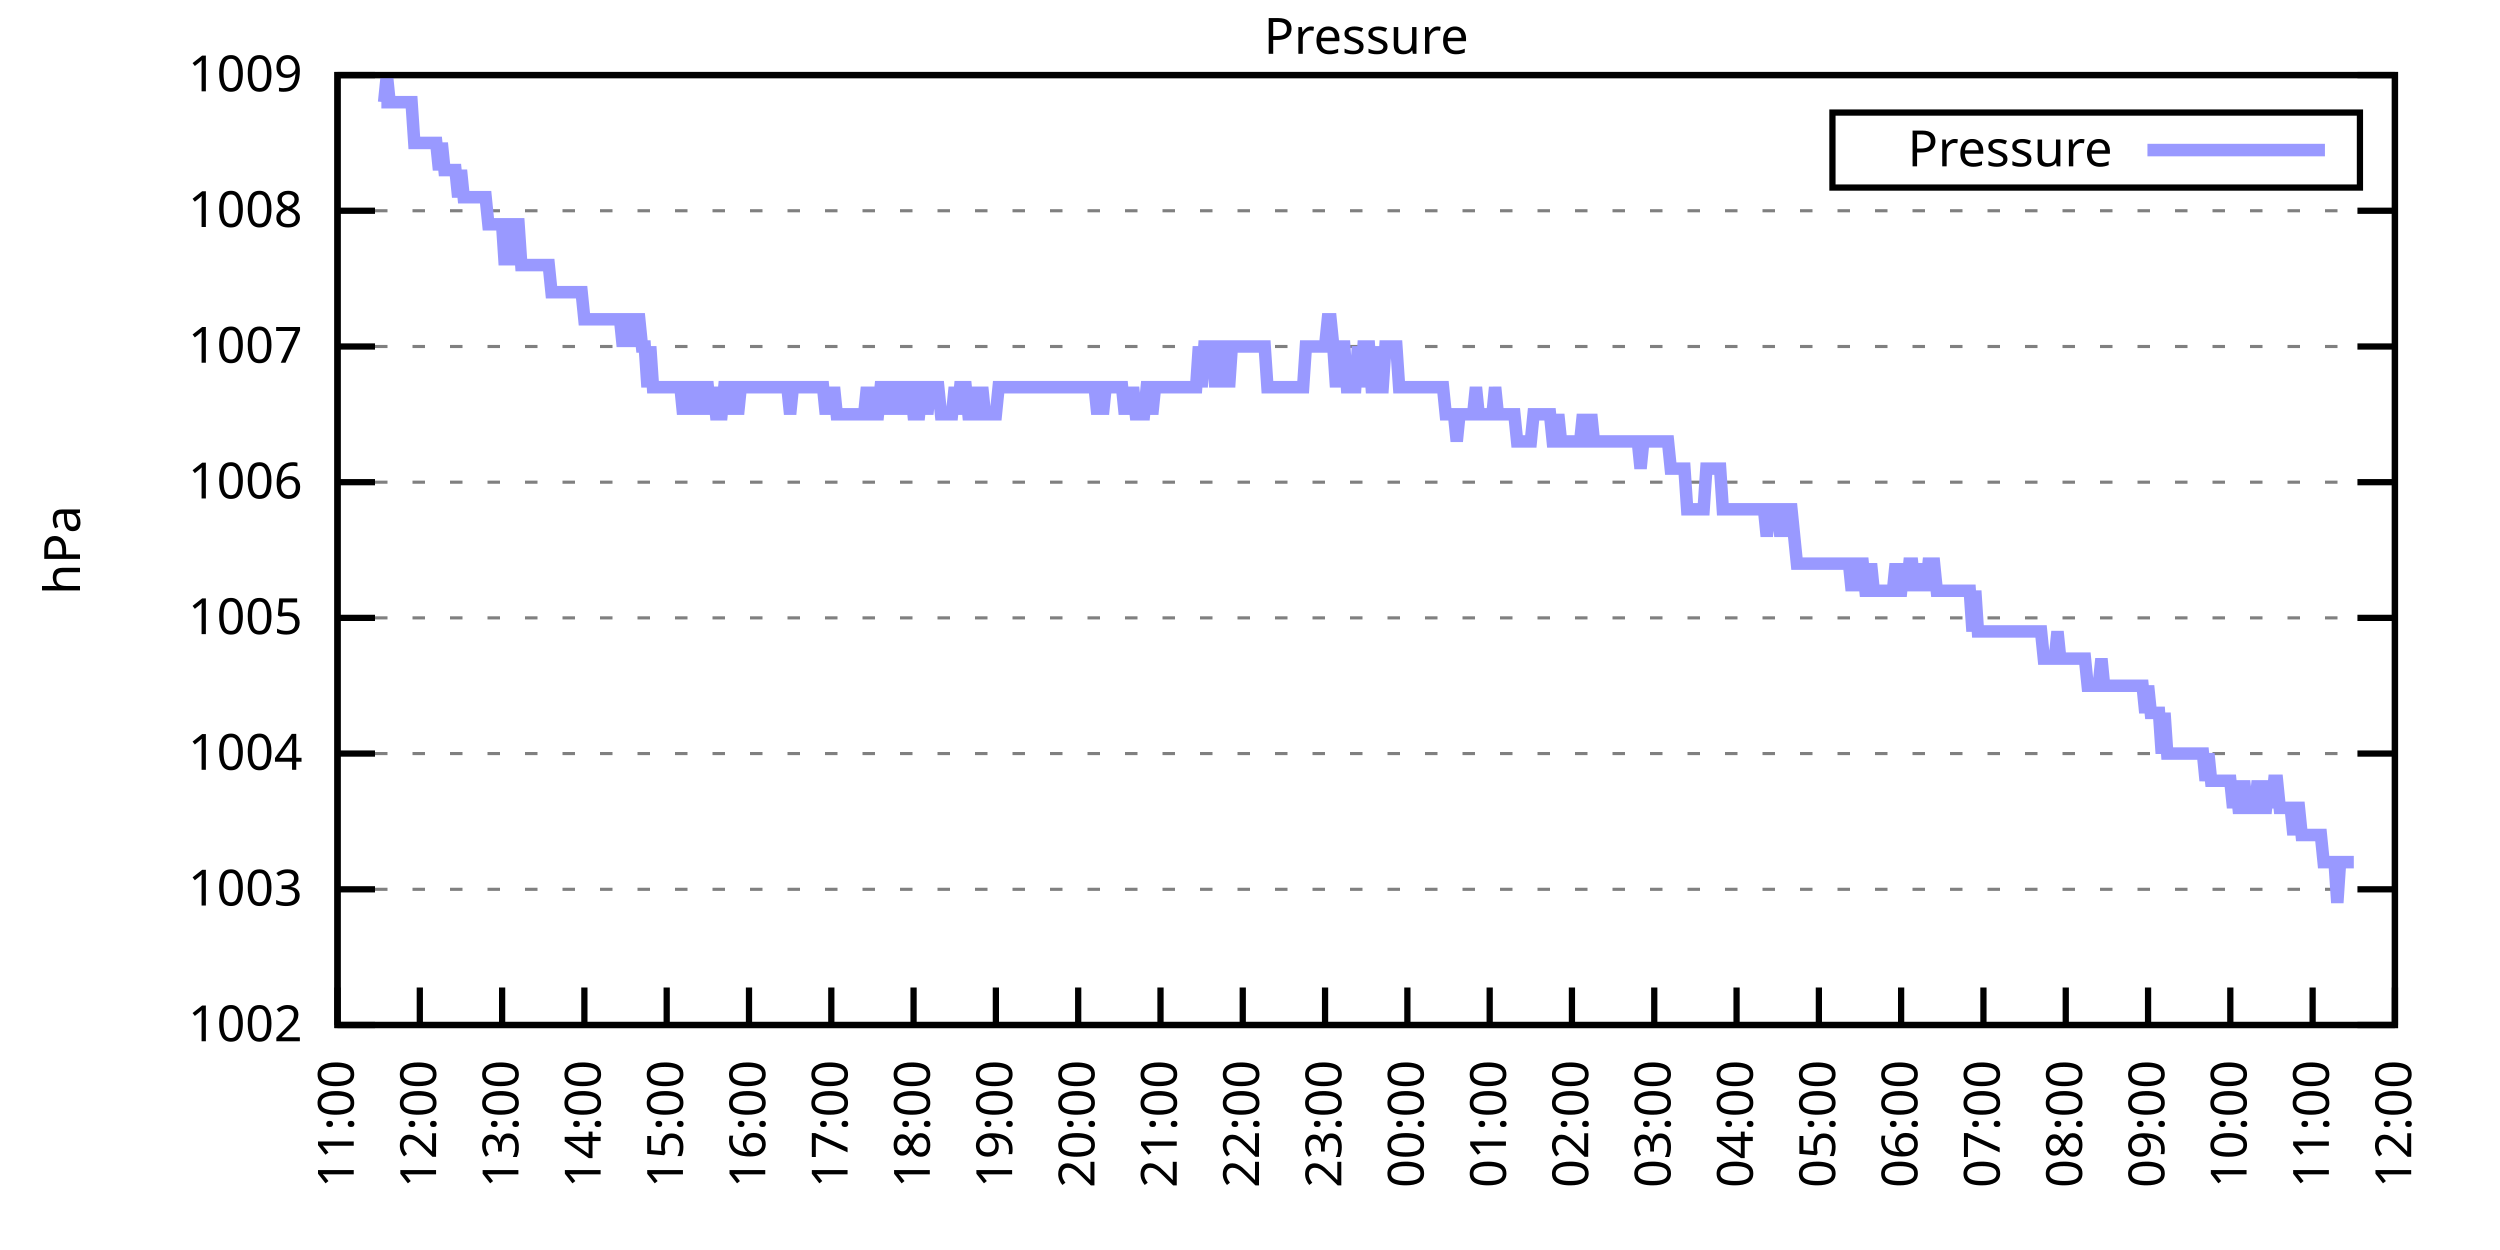
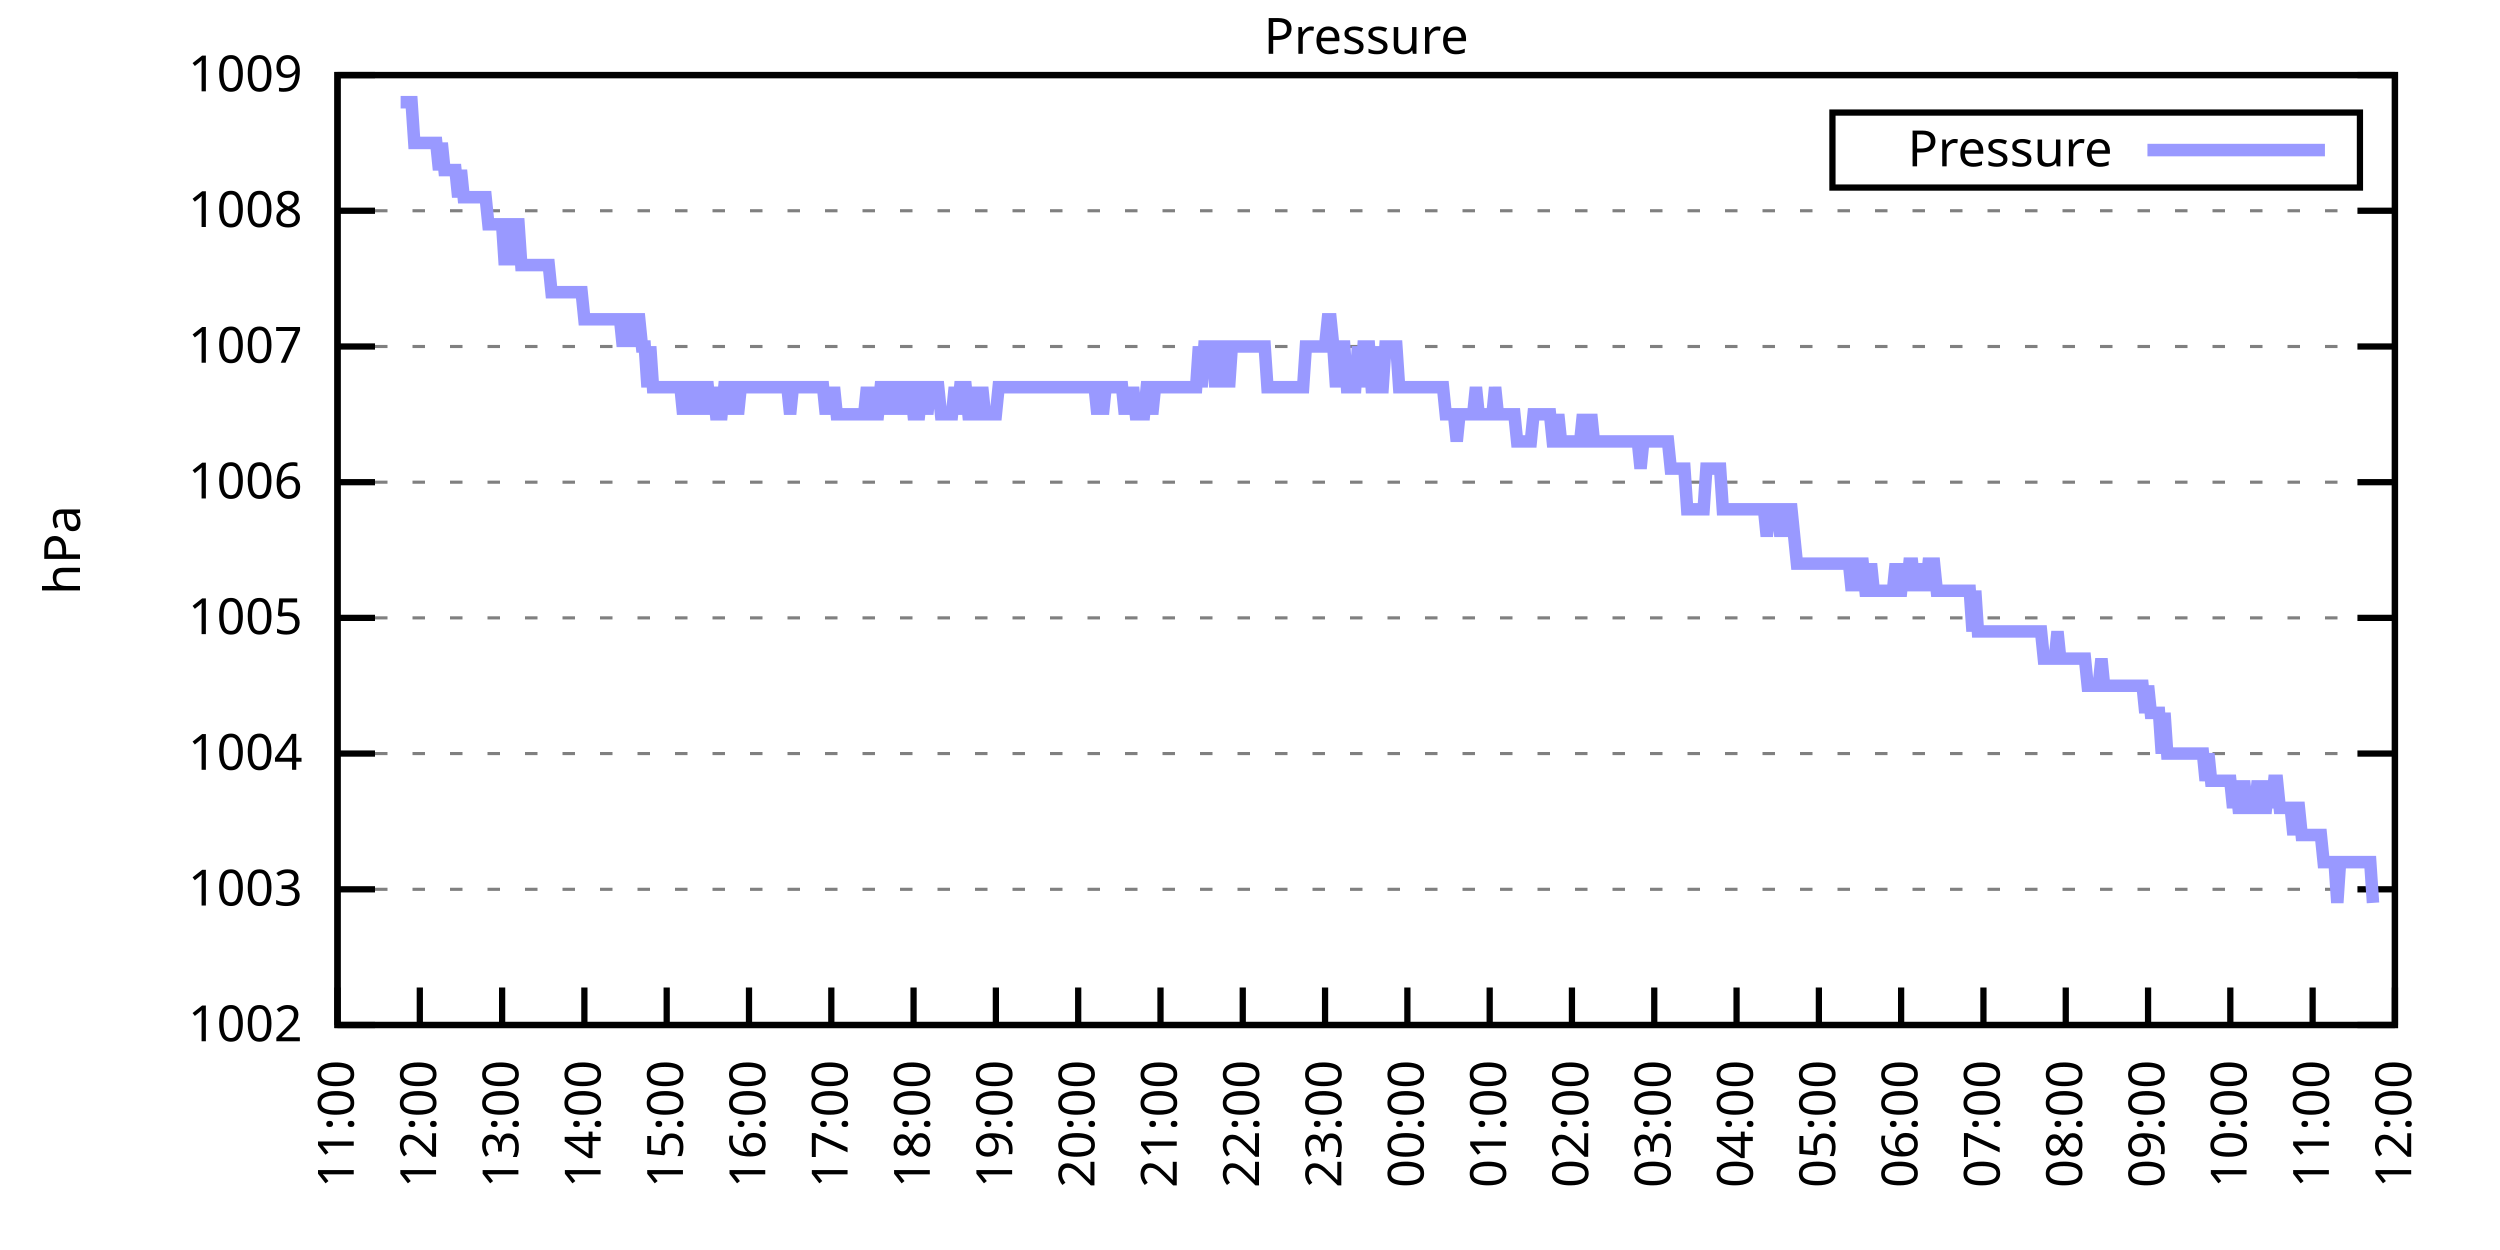
<svg xmlns="http://www.w3.org/2000/svg" xmlns:xlink="http://www.w3.org/1999/xlink" width="400" height="200" viewBox="0 0 400 200">
  <g id="gnuplot_canvas">
    <rect x="0" y="0" width="400" height="200" fill="none" />
    <defs>
      <circle id="gpDot" r="0.5" stroke-width="0.5" stroke="currentColor" />
      <path id="gpPt0" stroke-width="0.333" stroke="currentColor" d="M-1,0 h2 M0,-1 v2" />
      <path id="gpPt1" stroke-width="0.333" stroke="currentColor" d="M-1,-1 L1,1 M1,-1 L-1,1" />
      <path id="gpPt2" stroke-width="0.333" stroke="currentColor" d="M-1,0 L1,0 M0,-1 L0,1 M-1,-1 L1,1 M-1,1 L1,-1" />
      <rect id="gpPt3" stroke-width="0.333" stroke="currentColor" x="-1" y="-1" width="2" height="2" />
      <rect id="gpPt4" stroke-width="0.333" stroke="currentColor" fill="currentColor" x="-1" y="-1" width="2" height="2" />
      <circle id="gpPt5" stroke-width="0.333" stroke="currentColor" cx="0" cy="0" r="1" />
      <use xlink:href="#gpPt5" id="gpPt6" fill="currentColor" stroke="none" />
      <path id="gpPt7" stroke-width="0.333" stroke="currentColor" d="M0,-1.33 L-1.33,0.67 L1.33,0.67 z" />
      <use xlink:href="#gpPt7" id="gpPt8" fill="currentColor" stroke="none" />
      <use xlink:href="#gpPt7" id="gpPt9" stroke="currentColor" transform="rotate(180)" />
      <use xlink:href="#gpPt9" id="gpPt10" fill="currentColor" stroke="none" />
      <use xlink:href="#gpPt3" id="gpPt11" stroke="currentColor" transform="rotate(45)" />
      <use xlink:href="#gpPt11" id="gpPt12" fill="currentColor" stroke="none" />
      <path id="gpPt13" stroke-width="0.333" stroke="currentColor" d="M0,1.330 L1.265,0.411 L0.782,-1.067 L-0.782,-1.076 L-1.265,0.411 z" />
      <use xlink:href="#gpPt13" id="gpPt14" fill="currentColor" stroke="none" />
      <filter id="textbox" filterUnits="objectBoundingBox" x="0" y="0" height="1" width="1">
        <feFlood flood-color="white" flood-opacity="1" result="bgnd" />
        <feComposite in="SourceGraphic" in2="bgnd" operator="atop" />
      </filter>
      <filter id="greybox" filterUnits="objectBoundingBox" x="0" y="0" height="1" width="1">
        <feFlood flood-color="lightgrey" flood-opacity="1" result="grey" />
        <feComposite in="SourceGraphic" in2="grey" operator="atop" />
      </filter>
    </defs>
    <g fill="none" color="white" stroke="currentColor" stroke-width="1.00" stroke-linecap="butt" stroke-linejoin="miter">
</g>
    <g fill="none" color="black" stroke="currentColor" stroke-width="1.00" stroke-linecap="butt" stroke-linejoin="miter">
      <g stroke="none" shape-rendering="crispEdges">
        <polygon fill="rgb(255, 255, 255)" points="54.00,164.00 383.18,164.00 383.18,12.02 54.00,12.02 " />
      </g>
    </g>
    <g fill="none" color="black" stroke="currentColor" stroke-width="1.00" stroke-linecap="butt" stroke-linejoin="miter">
</g>
    <g fill="none" color="black" stroke="black" stroke-width="0.50" stroke-linecap="butt" stroke-linejoin="miter">
</g>
    <g fill="none" color="gray" stroke="currentColor" stroke-width="0.50" stroke-linecap="butt" stroke-linejoin="miter">
      <path stroke="gray" stroke-dasharray="2,4" class="gridline" d="M54.00,164.00 L383.19,164.00  " />
    </g>
    <g fill="none" color="gray" stroke="gray" stroke-width="1.00" stroke-linecap="butt" stroke-linejoin="miter">
</g>
    <g fill="none" color="black" stroke="currentColor" stroke-width="1.00" stroke-linecap="butt" stroke-linejoin="miter">
      <path stroke="black" d="M54.00,164.00 L60.00,164.00 M383.19,164.00 L377.19,164.00  " />
      <g transform="translate(48.40,166.60)" stroke="none" fill="black" font-family="Sans" font-size="8.00" text-anchor="end">
        <text>
          <tspan font-family="Sans"> 1002</tspan>
        </text>
      </g>
    </g>
    <g fill="none" color="black" stroke="currentColor" stroke-width="1.00" stroke-linecap="butt" stroke-linejoin="miter">
</g>
    <g fill="none" color="black" stroke="black" stroke-width="0.50" stroke-linecap="butt" stroke-linejoin="miter">
</g>
    <g fill="none" color="gray" stroke="currentColor" stroke-width="0.50" stroke-linecap="butt" stroke-linejoin="miter">
      <path stroke="gray" stroke-dasharray="2,4" class="gridline" d="M54.00,142.29 L383.19,142.29  " />
    </g>
    <g fill="none" color="gray" stroke="gray" stroke-width="1.00" stroke-linecap="butt" stroke-linejoin="miter">
</g>
    <g fill="none" color="black" stroke="currentColor" stroke-width="1.00" stroke-linecap="butt" stroke-linejoin="miter">
      <path stroke="black" d="M54.00,142.29 L60.00,142.29 M383.19,142.29 L377.19,142.29  " />
      <g transform="translate(48.40,144.89)" stroke="none" fill="black" font-family="Sans" font-size="8.00" text-anchor="end">
        <text>
          <tspan font-family="Sans"> 1003</tspan>
        </text>
      </g>
    </g>
    <g fill="none" color="black" stroke="currentColor" stroke-width="1.00" stroke-linecap="butt" stroke-linejoin="miter">
</g>
    <g fill="none" color="black" stroke="black" stroke-width="0.50" stroke-linecap="butt" stroke-linejoin="miter">
</g>
    <g fill="none" color="gray" stroke="currentColor" stroke-width="0.50" stroke-linecap="butt" stroke-linejoin="miter">
      <path stroke="gray" stroke-dasharray="2,4" class="gridline" d="M54.00,120.57 L383.19,120.57  " />
    </g>
    <g fill="none" color="gray" stroke="gray" stroke-width="1.00" stroke-linecap="butt" stroke-linejoin="miter">
</g>
    <g fill="none" color="black" stroke="currentColor" stroke-width="1.00" stroke-linecap="butt" stroke-linejoin="miter">
      <path stroke="black" d="M54.00,120.57 L60.00,120.57 M383.19,120.57 L377.19,120.57  " />
      <g transform="translate(48.40,123.17)" stroke="none" fill="black" font-family="Sans" font-size="8.00" text-anchor="end">
        <text>
          <tspan font-family="Sans"> 1004</tspan>
        </text>
      </g>
    </g>
    <g fill="none" color="black" stroke="currentColor" stroke-width="1.00" stroke-linecap="butt" stroke-linejoin="miter">
</g>
    <g fill="none" color="black" stroke="black" stroke-width="0.50" stroke-linecap="butt" stroke-linejoin="miter">
</g>
    <g fill="none" color="gray" stroke="currentColor" stroke-width="0.50" stroke-linecap="butt" stroke-linejoin="miter">
      <path stroke="gray" stroke-dasharray="2,4" class="gridline" d="M54.00,98.86 L383.19,98.86  " />
    </g>
    <g fill="none" color="gray" stroke="gray" stroke-width="1.00" stroke-linecap="butt" stroke-linejoin="miter">
</g>
    <g fill="none" color="black" stroke="currentColor" stroke-width="1.00" stroke-linecap="butt" stroke-linejoin="miter">
      <path stroke="black" d="M54.00,98.86 L60.00,98.86 M383.19,98.86 L377.19,98.86  " />
      <g transform="translate(48.40,101.46)" stroke="none" fill="black" font-family="Sans" font-size="8.00" text-anchor="end">
        <text>
          <tspan font-family="Sans"> 1005</tspan>
        </text>
      </g>
    </g>
    <g fill="none" color="black" stroke="currentColor" stroke-width="1.00" stroke-linecap="butt" stroke-linejoin="miter">
</g>
    <g fill="none" color="black" stroke="black" stroke-width="0.50" stroke-linecap="butt" stroke-linejoin="miter">
</g>
    <g fill="none" color="gray" stroke="currentColor" stroke-width="0.50" stroke-linecap="butt" stroke-linejoin="miter">
      <path stroke="gray" stroke-dasharray="2,4" class="gridline" d="M54.00,77.15 L383.19,77.15  " />
    </g>
    <g fill="none" color="gray" stroke="gray" stroke-width="1.00" stroke-linecap="butt" stroke-linejoin="miter">
</g>
    <g fill="none" color="black" stroke="currentColor" stroke-width="1.00" stroke-linecap="butt" stroke-linejoin="miter">
      <path stroke="black" d="M54.00,77.15 L60.00,77.15 M383.19,77.15 L377.19,77.15  " />
      <g transform="translate(48.40,79.75)" stroke="none" fill="black" font-family="Sans" font-size="8.00" text-anchor="end">
        <text>
          <tspan font-family="Sans"> 1006</tspan>
        </text>
      </g>
    </g>
    <g fill="none" color="black" stroke="currentColor" stroke-width="1.00" stroke-linecap="butt" stroke-linejoin="miter">
</g>
    <g fill="none" color="black" stroke="black" stroke-width="0.50" stroke-linecap="butt" stroke-linejoin="miter">
</g>
    <g fill="none" color="gray" stroke="currentColor" stroke-width="0.50" stroke-linecap="butt" stroke-linejoin="miter">
      <path stroke="gray" stroke-dasharray="2,4" class="gridline" d="M54.00,55.44 L383.19,55.44  " />
    </g>
    <g fill="none" color="gray" stroke="gray" stroke-width="1.00" stroke-linecap="butt" stroke-linejoin="miter">
</g>
    <g fill="none" color="black" stroke="currentColor" stroke-width="1.00" stroke-linecap="butt" stroke-linejoin="miter">
      <path stroke="black" d="M54.00,55.44 L60.00,55.44 M383.19,55.44 L377.19,55.44  " />
      <g transform="translate(48.40,58.04)" stroke="none" fill="black" font-family="Sans" font-size="8.00" text-anchor="end">
        <text>
          <tspan font-family="Sans"> 1007</tspan>
        </text>
      </g>
    </g>
    <g fill="none" color="black" stroke="currentColor" stroke-width="1.00" stroke-linecap="butt" stroke-linejoin="miter">
</g>
    <g fill="none" color="black" stroke="black" stroke-width="0.50" stroke-linecap="butt" stroke-linejoin="miter">
</g>
    <g fill="none" color="gray" stroke="currentColor" stroke-width="0.50" stroke-linecap="butt" stroke-linejoin="miter">
      <path stroke="gray" stroke-dasharray="2,4" class="gridline" d="M54.00,33.72 L383.19,33.72  " />
    </g>
    <g fill="none" color="gray" stroke="gray" stroke-width="1.00" stroke-linecap="butt" stroke-linejoin="miter">
</g>
    <g fill="none" color="black" stroke="currentColor" stroke-width="1.00" stroke-linecap="butt" stroke-linejoin="miter">
      <path stroke="black" d="M54.00,33.72 L60.00,33.72 M383.19,33.72 L377.19,33.72  " />
      <g transform="translate(48.40,36.32)" stroke="none" fill="black" font-family="Sans" font-size="8.00" text-anchor="end">
        <text>
          <tspan font-family="Sans"> 1008</tspan>
        </text>
      </g>
    </g>
    <g fill="none" color="black" stroke="currentColor" stroke-width="1.00" stroke-linecap="butt" stroke-linejoin="miter">
</g>
    <g fill="none" color="black" stroke="black" stroke-width="0.50" stroke-linecap="butt" stroke-linejoin="miter">
</g>
    <g fill="none" color="gray" stroke="currentColor" stroke-width="0.50" stroke-linecap="butt" stroke-linejoin="miter">
      <path stroke="gray" stroke-dasharray="2,4" class="gridline" d="M54.00,12.01 L383.19,12.01  " />
    </g>
    <g fill="none" color="gray" stroke="gray" stroke-width="1.00" stroke-linecap="butt" stroke-linejoin="miter">
</g>
    <g fill="none" color="black" stroke="currentColor" stroke-width="1.00" stroke-linecap="butt" stroke-linejoin="miter">
      <path stroke="black" d="M54.00,12.01 L60.00,12.01 M383.19,12.01 L377.19,12.01  " />
      <g transform="translate(48.40,14.61)" stroke="none" fill="black" font-family="Sans" font-size="8.00" text-anchor="end">
        <text>
          <tspan font-family="Sans"> 1009</tspan>
        </text>
      </g>
    </g>
    <g fill="none" color="black" stroke="currentColor" stroke-width="1.00" stroke-linecap="butt" stroke-linejoin="miter">
      <path stroke="black" d="M54.00,164.00 L54.00,158.00  " />
      <g transform="translate(56.60,169.60) rotate(270.00)" stroke="none" fill="black" font-family="Sans" font-size="8.00" text-anchor="end">
        <text>
          <tspan font-family="Sans">11:00</tspan>
        </text>
      </g>
    </g>
    <g fill="none" color="black" stroke="currentColor" stroke-width="1.00" stroke-linecap="butt" stroke-linejoin="miter">
      <path stroke="black" d="M67.17,164.00 L67.17,158.00  " />
      <g transform="translate(69.77,169.60) rotate(270.00)" stroke="none" fill="black" font-family="Sans" font-size="8.00" text-anchor="end">
        <text>
          <tspan font-family="Sans">12:00</tspan>
        </text>
      </g>
    </g>
    <g fill="none" color="black" stroke="currentColor" stroke-width="1.00" stroke-linecap="butt" stroke-linejoin="miter">
      <path stroke="black" d="M80.34,164.00 L80.34,158.00  " />
      <g transform="translate(82.94,169.60) rotate(270.00)" stroke="none" fill="black" font-family="Sans" font-size="8.00" text-anchor="end">
        <text>
          <tspan font-family="Sans">13:00</tspan>
        </text>
      </g>
    </g>
    <g fill="none" color="black" stroke="currentColor" stroke-width="1.00" stroke-linecap="butt" stroke-linejoin="miter">
      <path stroke="black" d="M93.50,164.00 L93.50,158.00  " />
      <g transform="translate(96.10,169.60) rotate(270.00)" stroke="none" fill="black" font-family="Sans" font-size="8.00" text-anchor="end">
        <text>
          <tspan font-family="Sans">14:00</tspan>
        </text>
      </g>
    </g>
    <g fill="none" color="black" stroke="currentColor" stroke-width="1.00" stroke-linecap="butt" stroke-linejoin="miter">
      <path stroke="black" d="M106.67,164.00 L106.67,158.00  " />
      <g transform="translate(109.27,169.60) rotate(270.00)" stroke="none" fill="black" font-family="Sans" font-size="8.00" text-anchor="end">
        <text>
          <tspan font-family="Sans">15:00</tspan>
        </text>
      </g>
    </g>
    <g fill="none" color="black" stroke="currentColor" stroke-width="1.00" stroke-linecap="butt" stroke-linejoin="miter">
      <path stroke="black" d="M119.84,164.00 L119.84,158.00  " />
      <g transform="translate(122.44,169.60) rotate(270.00)" stroke="none" fill="black" font-family="Sans" font-size="8.00" text-anchor="end">
        <text>
          <tspan font-family="Sans">16:00</tspan>
        </text>
      </g>
    </g>
    <g fill="none" color="black" stroke="currentColor" stroke-width="1.00" stroke-linecap="butt" stroke-linejoin="miter">
      <path stroke="black" d="M133.01,164.00 L133.01,158.00  " />
      <g transform="translate(135.61,169.60) rotate(270.00)" stroke="none" fill="black" font-family="Sans" font-size="8.00" text-anchor="end">
        <text>
          <tspan font-family="Sans">17:00</tspan>
        </text>
      </g>
    </g>
    <g fill="none" color="black" stroke="currentColor" stroke-width="1.00" stroke-linecap="butt" stroke-linejoin="miter">
      <path stroke="black" d="M146.17,164.00 L146.17,158.00  " />
      <g transform="translate(148.77,169.60) rotate(270.00)" stroke="none" fill="black" font-family="Sans" font-size="8.00" text-anchor="end">
        <text>
          <tspan font-family="Sans">18:00</tspan>
        </text>
      </g>
    </g>
    <g fill="none" color="black" stroke="currentColor" stroke-width="1.00" stroke-linecap="butt" stroke-linejoin="miter">
      <path stroke="black" d="M159.34,164.00 L159.34,158.00  " />
      <g transform="translate(161.94,169.60) rotate(270.00)" stroke="none" fill="black" font-family="Sans" font-size="8.00" text-anchor="end">
        <text>
          <tspan font-family="Sans">19:00</tspan>
        </text>
      </g>
    </g>
    <g fill="none" color="black" stroke="currentColor" stroke-width="1.00" stroke-linecap="butt" stroke-linejoin="miter">
      <path stroke="black" d="M172.51,164.00 L172.51,158.00  " />
      <g transform="translate(175.11,169.60) rotate(270.00)" stroke="none" fill="black" font-family="Sans" font-size="8.00" text-anchor="end">
        <text>
          <tspan font-family="Sans">20:00</tspan>
        </text>
      </g>
    </g>
    <g fill="none" color="black" stroke="currentColor" stroke-width="1.00" stroke-linecap="butt" stroke-linejoin="miter">
      <path stroke="black" d="M185.68,164.00 L185.68,158.00  " />
      <g transform="translate(188.28,169.60) rotate(270.00)" stroke="none" fill="black" font-family="Sans" font-size="8.00" text-anchor="end">
        <text>
          <tspan font-family="Sans">21:00</tspan>
        </text>
      </g>
    </g>
    <g fill="none" color="black" stroke="currentColor" stroke-width="1.00" stroke-linecap="butt" stroke-linejoin="miter">
      <path stroke="black" d="M198.84,164.00 L198.84,158.00  " />
      <g transform="translate(201.44,169.60) rotate(270.00)" stroke="none" fill="black" font-family="Sans" font-size="8.00" text-anchor="end">
        <text>
          <tspan font-family="Sans">22:00</tspan>
        </text>
      </g>
    </g>
    <g fill="none" color="black" stroke="currentColor" stroke-width="1.00" stroke-linecap="butt" stroke-linejoin="miter">
      <path stroke="black" d="M212.01,164.00 L212.01,158.00  " />
      <g transform="translate(214.61,169.60) rotate(270.00)" stroke="none" fill="black" font-family="Sans" font-size="8.00" text-anchor="end">
        <text>
          <tspan font-family="Sans">23:00</tspan>
        </text>
      </g>
    </g>
    <g fill="none" color="black" stroke="currentColor" stroke-width="1.00" stroke-linecap="butt" stroke-linejoin="miter">
      <path stroke="black" d="M225.18,164.00 L225.18,158.00  " />
      <g transform="translate(227.78,169.60) rotate(270.00)" stroke="none" fill="black" font-family="Sans" font-size="8.00" text-anchor="end">
        <text>
          <tspan font-family="Sans">00:00</tspan>
        </text>
      </g>
    </g>
    <g fill="none" color="black" stroke="currentColor" stroke-width="1.00" stroke-linecap="butt" stroke-linejoin="miter">
      <path stroke="black" d="M238.35,164.00 L238.35,158.00  " />
      <g transform="translate(240.95,169.60) rotate(270.00)" stroke="none" fill="black" font-family="Sans" font-size="8.00" text-anchor="end">
        <text>
          <tspan font-family="Sans">01:00</tspan>
        </text>
      </g>
    </g>
    <g fill="none" color="black" stroke="currentColor" stroke-width="1.00" stroke-linecap="butt" stroke-linejoin="miter">
      <path stroke="black" d="M251.51,164.00 L251.51,158.00  " />
      <g transform="translate(254.11,169.60) rotate(270.00)" stroke="none" fill="black" font-family="Sans" font-size="8.00" text-anchor="end">
        <text>
          <tspan font-family="Sans">02:00</tspan>
        </text>
      </g>
    </g>
    <g fill="none" color="black" stroke="currentColor" stroke-width="1.00" stroke-linecap="butt" stroke-linejoin="miter">
      <path stroke="black" d="M264.68,164.00 L264.68,158.00  " />
      <g transform="translate(267.28,169.60) rotate(270.00)" stroke="none" fill="black" font-family="Sans" font-size="8.00" text-anchor="end">
        <text>
          <tspan font-family="Sans">03:00</tspan>
        </text>
      </g>
    </g>
    <g fill="none" color="black" stroke="currentColor" stroke-width="1.00" stroke-linecap="butt" stroke-linejoin="miter">
      <path stroke="black" d="M277.85,164.00 L277.85,158.00  " />
      <g transform="translate(280.45,169.60) rotate(270.00)" stroke="none" fill="black" font-family="Sans" font-size="8.00" text-anchor="end">
        <text>
          <tspan font-family="Sans">04:00</tspan>
        </text>
      </g>
    </g>
    <g fill="none" color="black" stroke="currentColor" stroke-width="1.00" stroke-linecap="butt" stroke-linejoin="miter">
      <path stroke="black" d="M291.02,164.00 L291.02,158.00  " />
      <g transform="translate(293.62,169.60) rotate(270.00)" stroke="none" fill="black" font-family="Sans" font-size="8.00" text-anchor="end">
        <text>
          <tspan font-family="Sans">05:00</tspan>
        </text>
      </g>
    </g>
    <g fill="none" color="black" stroke="currentColor" stroke-width="1.00" stroke-linecap="butt" stroke-linejoin="miter">
      <path stroke="black" d="M304.18,164.00 L304.18,158.00  " />
      <g transform="translate(306.78,169.60) rotate(270.00)" stroke="none" fill="black" font-family="Sans" font-size="8.00" text-anchor="end">
        <text>
          <tspan font-family="Sans">06:00</tspan>
        </text>
      </g>
    </g>
    <g fill="none" color="black" stroke="currentColor" stroke-width="1.00" stroke-linecap="butt" stroke-linejoin="miter">
      <path stroke="black" d="M317.35,164.00 L317.35,158.00  " />
      <g transform="translate(319.95,169.60) rotate(270.00)" stroke="none" fill="black" font-family="Sans" font-size="8.00" text-anchor="end">
        <text>
          <tspan font-family="Sans">07:00</tspan>
        </text>
      </g>
    </g>
    <g fill="none" color="black" stroke="currentColor" stroke-width="1.00" stroke-linecap="butt" stroke-linejoin="miter">
      <path stroke="black" d="M330.52,164.00 L330.52,158.00  " />
      <g transform="translate(333.12,169.60) rotate(270.00)" stroke="none" fill="black" font-family="Sans" font-size="8.00" text-anchor="end">
        <text>
          <tspan font-family="Sans">08:00</tspan>
        </text>
      </g>
    </g>
    <g fill="none" color="black" stroke="currentColor" stroke-width="1.00" stroke-linecap="butt" stroke-linejoin="miter">
      <path stroke="black" d="M343.69,164.00 L343.69,158.00  " />
      <g transform="translate(346.29,169.60) rotate(270.00)" stroke="none" fill="black" font-family="Sans" font-size="8.00" text-anchor="end">
        <text>
          <tspan font-family="Sans">09:00</tspan>
        </text>
      </g>
    </g>
    <g fill="none" color="black" stroke="currentColor" stroke-width="1.00" stroke-linecap="butt" stroke-linejoin="miter">
      <path stroke="black" d="M356.85,164.00 L356.85,158.00  " />
      <g transform="translate(359.45,169.60) rotate(270.00)" stroke="none" fill="black" font-family="Sans" font-size="8.00" text-anchor="end">
        <text>
          <tspan font-family="Sans">10:00</tspan>
        </text>
      </g>
    </g>
    <g fill="none" color="black" stroke="currentColor" stroke-width="1.00" stroke-linecap="butt" stroke-linejoin="miter">
      <path stroke="black" d="M370.02,164.00 L370.02,158.00  " />
      <g transform="translate(372.62,169.60) rotate(270.00)" stroke="none" fill="black" font-family="Sans" font-size="8.00" text-anchor="end">
        <text>
          <tspan font-family="Sans">11:00</tspan>
        </text>
      </g>
    </g>
    <g fill="none" color="black" stroke="currentColor" stroke-width="1.00" stroke-linecap="butt" stroke-linejoin="miter">
      <path stroke="black" d="M383.19,164.00 L383.19,158.00  " />
      <g transform="translate(385.79,169.60) rotate(270.00)" stroke="none" fill="black" font-family="Sans" font-size="8.00" text-anchor="end">
        <text>
          <tspan font-family="Sans">12:00</tspan>
        </text>
      </g>
    </g>
    <g fill="none" color="black" stroke="currentColor" stroke-width="1.00" stroke-linecap="butt" stroke-linejoin="miter">
</g>
    <g fill="none" color="black" stroke="currentColor" stroke-width="1.00" stroke-linecap="butt" stroke-linejoin="miter">
      <path stroke="black" d="M54.00,12.01 L54.00,164.00 L383.19,164.00 L383.19,12.01 L54.00,12.01 Z  " />
    </g>
    <g fill="none" color="black" stroke="currentColor" stroke-width="1.00" stroke-linecap="butt" stroke-linejoin="miter">
</g>
    <g fill="none" color="black" stroke="currentColor" stroke-width="1.00" stroke-linecap="butt" stroke-linejoin="miter">
      <path stroke="black" d="M293.19,30.01 L293.19,18.01 L377.59,18.01 L377.59,30.01 L293.19,30.01 Z  " />
    </g>
    <g id="Pressure_plot_1">
      <g fill="none" color="white" stroke="black" stroke-width="2.00" stroke-linecap="butt" stroke-linejoin="miter">
</g>
      <g fill="none" color="black" stroke="currentColor" stroke-width="2.00" stroke-linecap="butt" stroke-linejoin="miter">
        <g transform="translate(337.99,26.61)" stroke="none" fill="black" font-family="Sans" font-size="8.00" text-anchor="end">
          <text>
            <tspan font-family="Sans">Pressure</tspan>
          </text>
        </g>
      </g>
      <g fill="none" color="black" stroke="currentColor" stroke-width="2.00" stroke-linecap="butt" stroke-linejoin="miter">
-         <path stroke="rgb(153, 153, 255)" d="M343.59,24.01 L371.99,24.01 M61.02,16.35 L61.46,16.35 L61.90,12.01 L62.34,16.35 L62.78,16.35 L63.22,16.35   L63.66,16.35 L64.10,16.35 L64.53,16.35 L64.97,16.35 L65.41,16.35 L65.85,16.35 L66.29,22.87 L66.73,22.87   L67.17,22.87 L67.61,22.87 L68.05,22.87 L68.48,22.87 L68.92,22.87 L69.36,22.87 L69.80,22.87 L70.24,27.21   L70.68,22.87 L71.12,27.21 L71.56,27.21 L72.00,27.21 L72.43,27.21 L72.87,27.21 L73.31,31.55 L73.75,27.21   L74.19,31.55 L74.63,31.55 L75.07,31.55 L75.51,31.55 L75.95,31.55 L76.38,31.55 L76.82,31.55 L77.26,31.55   L77.70,31.55 L78.14,35.89 L78.58,35.89 L79.02,35.89 L79.46,35.89 L79.90,35.89 L80.34,35.89 L80.77,42.41   L81.21,35.89 L81.65,35.89 L82.09,42.41 L82.53,35.89 L82.97,35.89 L83.41,42.41 L83.85,42.41 L84.29,42.41   L84.72,42.41 L85.16,42.41 L85.60,42.41 L86.04,42.41 L86.48,42.41 L86.92,42.41 L87.36,42.41 L87.80,42.41   L88.24,46.75 L88.67,46.75 L89.11,46.75 L89.55,46.75 L89.99,46.75 L90.43,46.75 L90.87,46.75 L91.31,46.75   L91.75,46.75 L92.19,46.75 L92.62,46.75 L93.06,46.75 L93.50,51.09 L93.94,51.09 L94.38,51.09 L94.82,51.09   L95.26,51.09 L95.70,51.09 L96.14,51.09 L96.58,51.09 L97.01,51.09 L97.45,51.09 L97.89,51.09 L98.33,51.09   L98.77,51.09 L99.21,51.09 L99.65,55.44 L100.09,51.09 L100.53,51.09 L100.96,51.09 L101.40,55.44 L101.84,51.09   L102.28,51.09 L102.72,55.44 L103.16,55.44 L103.60,61.95 L104.04,55.44 L104.48,61.95 L104.91,61.95 L105.35,61.95   L105.79,61.95 L106.23,61.95 L106.67,61.95 L107.11,61.95 L107.55,61.95 L107.99,61.95 L108.43,61.95 L108.87,61.95   L109.30,66.29 L109.74,61.95 L110.18,66.29 L110.62,61.95 L111.06,61.95 L111.50,61.95 L111.94,66.29 L112.38,61.95   L112.82,61.95 L113.25,61.95 L113.69,66.29 L114.13,61.95 L114.57,66.29 L115.01,66.29 L115.45,66.29 L115.89,61.95   L116.33,61.95 L116.77,61.95 L117.20,66.29 L117.64,61.95 L118.08,66.29 L118.52,61.95 L118.96,61.95 L119.40,61.95   L119.84,61.95 L120.28,61.95 L120.72,61.95 L121.15,61.95 L121.59,61.95 L122.03,61.95 L122.47,61.95 L122.91,61.95   L123.35,61.95 L123.79,61.95 L124.23,61.95 L124.67,61.95 L125.11,61.95 L125.54,61.95 L125.98,61.95 L126.42,66.29   L126.86,61.95 L127.30,61.95 L127.74,61.95 L128.18,61.95 L128.62,61.95 L129.06,61.95 L129.49,61.95 L129.93,61.95   L130.37,61.95 L130.81,61.95 L131.25,61.95 L131.69,61.95 L132.13,66.29 L132.57,61.95 L133.01,66.29 L133.44,61.95   L133.88,66.29 L134.32,66.29 L134.76,66.29 L135.20,66.29 L135.64,66.29 L136.08,66.29 L136.52,66.29 L136.96,66.29   L137.39,66.29 L137.83,66.29 L138.27,66.29 L138.71,61.95 L139.15,66.29 L139.59,61.95 L140.03,66.29 L140.47,66.29   L140.91,61.95 L141.35,61.95 L141.78,66.29 L142.22,61.95 L142.66,61.95 L143.10,61.95 L143.54,66.29 L143.98,61.95   L144.42,61.95 L144.86,66.29 L145.30,61.95 L145.73,61.95 L146.17,66.29 L146.61,66.29 L147.05,66.29 L147.49,61.95   L147.93,61.95 L148.37,66.29 L148.81,61.95 L149.25,61.95 L149.68,61.95 L150.12,61.95 L150.56,66.29 L151.00,66.29   L151.44,66.29 L151.88,66.29 L152.32,66.29 L152.76,61.95 L153.20,66.29 L153.63,61.95 L154.07,61.95 L154.51,61.95   L154.95,66.29 L155.39,66.29 L155.83,66.29 L156.27,61.95 L156.71,66.29 L157.15,61.95 L157.59,66.29 L158.02,66.29   L158.46,66.29 L158.90,66.29 L159.34,66.29 L159.78,61.95 L160.22,61.95 L160.66,61.95 L161.10,61.95 L161.54,61.95   L161.97,61.95 L162.41,61.95 L162.85,61.95 L163.29,61.95 L163.73,61.95 L164.17,61.95 L164.61,61.95 L165.05,61.95   L165.49,61.95 L165.92,61.95 L166.36,61.95 L166.80,61.95 L167.24,61.95 L167.68,61.95 L168.12,61.95 L168.56,61.95   L169.00,61.95 L169.44,61.95 L169.87,61.95 L170.31,61.95 L170.75,61.95 L171.19,61.95 L171.63,61.95 L172.07,61.95   L172.51,61.95 L172.95,61.95 L173.39,61.95 L173.83,61.95 L174.26,61.95 L174.70,61.95 L175.14,61.95 L175.58,66.29   L176.02,61.95 L176.46,66.29 L176.90,61.95 L177.34,61.95 L177.78,61.95 L178.21,61.95 L178.65,61.95 L179.09,61.95   L179.53,61.95 L179.97,66.29 L180.41,61.95 L180.85,66.29 L181.29,61.95 L181.73,66.29 L182.16,66.29 L182.60,66.29   L183.04,66.29 L183.48,61.95 L183.92,61.95 L184.36,66.29 L184.80,61.95 L185.24,61.95 L185.68,61.95 L186.11,61.95   L186.55,61.95 L186.99,61.95 L187.43,61.95 L187.87,61.95 L188.31,61.95 L188.75,61.95 L189.19,61.95 L189.63,61.95   L190.07,61.95 L190.50,61.95 L190.94,61.95 L191.38,61.95 L191.82,55.44 L192.26,61.95 L192.70,55.44 L193.14,55.44   L193.58,55.44 L194.02,55.44 L194.45,61.95 L194.89,55.44 L195.33,61.95 L195.77,55.44 L196.21,55.44 L196.65,61.95   L197.09,55.44 L197.53,55.44 L197.97,55.44 L198.40,55.44 L198.84,55.44 L199.28,55.44 L199.72,55.44 L200.16,55.44   L200.60,55.44 L201.04,55.44 L201.48,55.44 L201.92,55.44 L202.35,55.44 L202.79,61.95 L203.23,61.95 L203.67,61.95   L204.11,61.95 L204.55,61.95 L204.99,61.95 L205.43,61.95 L205.87,61.95 L206.31,61.95 L206.74,61.95 L207.18,61.95   L207.62,61.95 L208.06,61.95 L208.50,61.95 L208.94,55.44 L209.38,55.44 L209.82,55.44 L210.26,55.44 L210.69,55.44   L211.13,55.44 L211.57,55.44 L212.01,55.44 L212.45,51.09 L212.89,51.09 L213.33,55.44 L213.77,61.95 L214.21,55.44   L214.64,55.44 L215.08,55.44 L215.52,61.95 L215.96,61.95 L216.40,61.95 L216.84,61.95 L217.28,55.44 L217.72,61.95   L218.16,55.44 L218.60,55.44 L219.03,55.44 L219.47,61.95 L219.91,61.95 L220.35,55.44 L220.79,61.95 L221.23,61.95   L221.67,55.44 L222.11,55.44 L222.55,55.44 L222.98,55.44 L223.42,55.44 L223.86,61.95 L224.30,61.95 L224.74,61.95   L225.18,61.95 L225.62,61.95 L226.06,61.95 L226.50,61.95 L226.93,61.95 L227.37,61.95 L227.81,61.95 L228.25,61.95   L228.69,61.95 L229.13,61.95 L229.57,61.95 L230.01,61.95 L230.45,61.95 L230.88,61.95 L231.32,66.29 L231.76,66.29   L232.20,66.29 L232.64,66.29 L233.08,70.63 L233.52,66.29 L233.96,66.29 L234.40,66.29 L234.84,66.29 L235.27,66.29   L235.71,66.29 L236.15,61.95 L236.59,66.29 L237.03,66.29 L237.47,66.29 L237.91,66.29 L238.35,66.29 L238.79,66.29   L239.22,61.95 L239.66,66.29 L240.10,66.29 L240.54,66.29 L240.98,66.29 L241.42,66.29 L241.86,66.29 L242.30,66.29   L242.74,70.63 L243.17,70.63 L243.61,70.63 L244.05,70.63 L244.49,70.63 L244.93,70.63 L245.37,66.29 L245.81,66.29   L246.25,66.29 L246.69,66.29 L247.12,66.29 L247.56,66.29 L248.00,66.29 L248.44,70.63 L248.88,70.63 L249.32,66.29   L249.76,70.63 L250.20,70.63 L250.64,70.63 L251.08,70.63 L251.51,70.63 L251.95,70.63 L252.39,70.63 L252.83,70.63   L253.27,66.29 L253.71,70.63 L254.15,70.63 L254.59,66.29 L255.03,70.63 L255.46,70.63 L255.90,70.63 L256.34,70.63   L256.78,70.63 L257.22,70.63 L257.66,70.63 L258.10,70.63 L258.54,70.63 L258.98,70.63 L259.41,70.63 L259.85,70.63   L260.29,70.63 L260.73,70.63 L261.17,70.63 L261.61,70.63 L262.05,70.63 L262.49,74.98 L262.93,70.63 L263.36,70.63   L263.80,70.63 L264.24,70.63 L264.68,70.63 L265.12,70.63 L265.56,70.63 L266.00,70.63 L266.44,70.63 L266.88,70.63   L267.32,74.98 L267.75,74.98 L268.19,74.98 L268.63,74.98 L269.07,74.98 L269.51,74.98 L269.95,81.49 L270.39,81.49   L270.83,81.49 L271.27,81.49 L271.70,81.49 L272.14,81.49 L272.58,81.49 L273.02,74.98 L273.46,74.98 L273.90,74.98   L274.34,74.98 L274.78,74.98 L275.22,74.98 L275.65,81.49 L276.09,81.49 L276.53,81.49 L276.97,81.49 L277.41,81.49   L277.85,81.49 L278.29,81.49 L278.73,81.49 L279.17,81.49 L279.60,81.49 L280.04,81.49 L280.48,81.49 L280.92,81.49   L281.36,81.49 L281.80,81.49 L282.24,81.49 L282.68,85.83 L283.12,81.49 L283.56,81.49 L283.99,81.49 L284.43,81.49   L284.87,85.83 L285.31,81.49 L285.75,85.83 L286.19,81.49 L286.63,81.49 L287.07,85.83 L287.51,90.18 L287.94,90.18   L288.38,90.18 L288.82,90.18 L289.26,90.18 L289.70,90.18 L290.14,90.18 L290.58,90.18 L291.02,90.18 L291.46,90.18   L291.89,90.18 L292.33,90.18 L292.77,90.18 L293.21,90.18 L293.65,90.18 L294.09,90.18 L294.53,90.18 L294.97,90.18   L295.41,90.18 L295.84,90.18 L296.28,94.52 L296.72,90.18 L297.16,94.52 L297.60,90.18 L298.04,90.18 L298.48,94.52   L298.92,94.52 L299.36,90.18 L299.80,94.52 L300.23,94.52 L300.67,94.52 L301.11,94.52 L301.55,94.52 L301.99,94.52   L302.43,94.52 L302.87,94.52 L303.31,90.18 L303.75,94.52 L304.18,94.52 L304.62,90.18 L305.06,94.52 L305.50,90.18   L305.94,90.18 L306.38,94.52 L306.82,90.18 L307.26,94.52 L307.70,90.18 L308.13,94.52 L308.57,90.18 L309.01,90.18   L309.45,90.18 L309.89,94.52 L310.33,94.52 L310.77,94.52 L311.21,94.52 L311.65,94.52 L312.08,94.52 L312.52,94.52   L312.96,94.52 L313.40,94.52 L313.84,94.52 L314.28,94.52 L314.72,94.52 L315.16,94.52 L315.60,101.03 L316.04,94.52   L316.47,101.03 L316.91,101.03 L317.35,101.03 L317.79,101.03 L318.23,101.03 L318.67,101.03 L319.11,101.03 L319.55,101.03   L319.99,101.03 L320.42,101.03 L320.86,101.03 L321.30,101.03 L321.74,101.03 L322.18,101.03 L322.62,101.03 L323.06,101.03   L323.50,101.03 L323.94,101.03 L324.37,101.03 L324.81,101.03 L325.25,101.03 L325.69,101.03 L326.13,101.03 L326.57,101.03   L327.01,105.38 L327.45,105.38 L327.89,105.38 L328.33,105.38 L328.76,105.38 L329.20,101.03 L329.64,105.38 L330.08,105.38   L330.52,105.38 L330.96,105.38 L331.40,105.38 L331.84,105.38 L332.28,105.38 L332.71,105.38 L333.15,105.38 L333.59,105.38   L334.03,109.72 L334.47,109.72 L334.91,109.72 L335.35,109.72 L335.79,109.72 L336.23,105.38 L336.66,109.72 L337.10,109.72   L337.54,109.72 L337.98,109.72 L338.42,109.72 L338.86,109.72 L339.30,109.72 L339.74,109.72 L340.18,109.72 L340.61,109.72   L341.05,109.72 L341.49,109.72 L341.93,109.72 L342.37,109.72 L342.81,109.72 L343.25,114.06 L343.69,109.72 L344.13,114.06   L344.57,114.06 L345.00,114.06 L345.44,114.06 L345.88,120.57 L346.32,114.06 L346.76,120.57 L347.20,120.57 L347.64,120.57   L348.08,120.57 L348.52,120.57 L348.95,120.57 L349.39,120.57 L349.83,120.57 L350.27,120.57 L350.71,120.57 L351.15,120.57   L351.59,120.57 L352.03,120.57 L352.47,120.57 L352.90,124.92 L353.34,120.57 L353.78,124.92 L354.22,124.92 L354.66,124.92   L355.10,124.92 L355.54,124.92 L355.98,124.92 L356.42,124.92 L356.85,124.92 L357.29,129.26 L357.73,124.92 L358.17,129.26   L358.61,129.26 L359.05,124.92 L359.49,129.26 L359.93,129.26 L360.37,129.26 L360.81,129.26 L361.24,124.92 L361.68,129.26   L362.12,129.26 L362.56,129.26 L363.00,124.92 L363.44,129.26 L363.88,124.92 L364.32,124.92 L364.76,129.26 L365.19,129.26   L365.63,129.26 L366.07,129.26 L366.51,129.26 L366.95,133.60 L367.39,129.26 L367.83,129.26 L368.27,133.60 L368.71,133.60   L369.14,133.60 L369.58,133.60 L370.02,133.60 L370.46,133.60 L370.90,133.60 L371.34,133.60 L371.78,137.94 L372.22,137.94   L372.66,137.94 L373.09,137.94 L373.53,137.94 L373.97,144.46 L374.41,137.94 L374.85,137.94 L375.29,137.94 L375.73,137.94   L376.17,137.94 L376.61,137.94  " />
+         <path stroke="rgb(153, 153, 255)" d="M343.59,24.01 L371.99,24.01 M64.10,16.35 L64.53,16.35 L64.97,16.35 L65.41,16.35 L65.85,16.35 L66.29,22.87   L66.73,22.87 L67.17,22.87 L67.61,22.87 L68.05,22.87 L68.48,22.87 L68.92,22.87 L69.36,22.87 L69.80,22.87   L70.24,27.21 L70.68,22.87 L71.12,27.21 L71.56,27.21 L72.00,27.21 L72.43,27.21 L72.87,27.21 L73.31,31.55   L73.75,27.21 L74.19,31.55 L74.63,31.55 L75.07,31.55 L75.51,31.55 L75.95,31.55 L76.38,31.55 L76.82,31.55   L77.26,31.55 L77.70,31.55 L78.14,35.89 L78.58,35.89 L79.02,35.89 L79.46,35.89 L79.90,35.89 L80.34,35.89   L80.77,42.41 L81.21,35.89 L81.65,35.89 L82.09,42.41 L82.53,35.89 L82.97,35.89 L83.41,42.41 L83.85,42.41   L84.29,42.41 L84.72,42.41 L85.16,42.41 L85.60,42.41 L86.04,42.41 L86.48,42.41 L86.92,42.41 L87.36,42.41   L87.80,42.41 L88.24,46.75 L88.67,46.75 L89.11,46.75 L89.55,46.75 L89.99,46.75 L90.43,46.75 L90.87,46.75   L91.31,46.75 L91.75,46.75 L92.19,46.75 L92.62,46.75 L93.06,46.75 L93.50,51.09 L93.94,51.09 L94.38,51.09   L94.82,51.09 L95.26,51.09 L95.70,51.09 L96.14,51.09 L96.58,51.09 L97.01,51.09 L97.45,51.09 L97.89,51.09   L98.33,51.09 L98.77,51.09 L99.21,51.09 L99.65,55.44 L100.09,51.09 L100.53,51.09 L100.96,51.09 L101.40,55.44   L101.84,51.09 L102.28,51.09 L102.72,55.44 L103.16,55.44 L103.60,61.95 L104.04,55.44 L104.48,61.95 L104.91,61.95   L105.35,61.95 L105.79,61.95 L106.23,61.95 L106.67,61.95 L107.11,61.95 L107.55,61.95 L107.99,61.95 L108.43,61.95   L108.87,61.95 L109.30,66.29 L109.74,61.95 L110.18,66.29 L110.62,61.95 L111.06,61.95 L111.50,61.95 L111.94,66.29   L112.38,61.95 L112.82,61.95 L113.25,61.95 L113.69,66.29 L114.13,61.95 L114.57,66.29 L115.01,66.29 L115.45,66.29   L115.89,61.95 L116.33,61.95 L116.77,61.95 L117.20,66.29 L117.64,61.95 L118.08,66.29 L118.52,61.95 L118.96,61.95   L119.40,61.95 L119.84,61.95 L120.28,61.95 L120.72,61.95 L121.15,61.95 L121.59,61.95 L122.03,61.95 L122.47,61.95   L122.91,61.95 L123.35,61.95 L123.79,61.95 L124.23,61.95 L124.67,61.95 L125.11,61.95 L125.54,61.95 L125.98,61.95   L126.42,66.29 L126.86,61.95 L127.30,61.95 L127.74,61.95 L128.18,61.95 L128.62,61.95 L129.06,61.95 L129.49,61.95   L129.93,61.95 L130.37,61.95 L130.81,61.95 L131.25,61.95 L131.69,61.95 L132.13,66.29 L132.57,61.95 L133.01,66.29   L133.44,61.95 L133.88,66.29 L134.32,66.29 L134.76,66.29 L135.20,66.29 L135.64,66.29 L136.08,66.29 L136.52,66.29   L136.96,66.29 L137.39,66.29 L137.83,66.29 L138.27,66.29 L138.71,61.95 L139.15,66.29 L139.59,61.95 L140.03,66.29   L140.47,66.29 L140.91,61.95 L141.35,61.95 L141.78,66.29 L142.22,61.95 L142.66,61.95 L143.10,61.95 L143.54,66.29   L143.98,61.95 L144.42,61.95 L144.86,66.29 L145.30,61.95 L145.73,61.95 L146.17,66.29 L146.61,66.29 L147.05,66.29   L147.49,61.95 L147.93,61.95 L148.37,66.29 L148.81,61.95 L149.25,61.95 L149.68,61.95 L150.12,61.95 L150.56,66.29   L151.00,66.29 L151.44,66.29 L151.88,66.29 L152.32,66.29 L152.76,61.95 L153.20,66.29 L153.63,61.95 L154.07,61.95   L154.51,61.95 L154.95,66.29 L155.39,66.29 L155.83,66.29 L156.27,61.95 L156.71,66.29 L157.15,61.95 L157.59,66.29   L158.02,66.29 L158.46,66.29 L158.90,66.29 L159.34,66.29 L159.78,61.95 L160.22,61.95 L160.66,61.95 L161.10,61.95   L161.54,61.95 L161.97,61.95 L162.41,61.95 L162.85,61.95 L163.29,61.95 L163.73,61.95 L164.17,61.95 L164.61,61.95   L165.05,61.95 L165.49,61.95 L165.92,61.95 L166.36,61.95 L166.80,61.95 L167.24,61.95 L167.68,61.95 L168.12,61.95   L168.56,61.95 L169.00,61.95 L169.44,61.95 L169.87,61.95 L170.31,61.95 L170.75,61.95 L171.19,61.95 L171.63,61.95   L172.07,61.95 L172.51,61.95 L172.95,61.95 L173.39,61.95 L173.83,61.95 L174.26,61.95 L174.70,61.95 L175.14,61.95   L175.58,66.29 L176.02,61.95 L176.46,66.29 L176.90,61.95 L177.34,61.95 L177.78,61.95 L178.21,61.95 L178.65,61.95   L179.09,61.95 L179.53,61.95 L179.97,66.29 L180.41,61.95 L180.85,66.29 L181.29,61.95 L181.73,66.29 L182.16,66.29   L182.60,66.29 L183.04,66.29 L183.48,61.95 L183.92,61.95 L184.36,66.29 L184.80,61.95 L185.24,61.95 L185.68,61.95   L186.11,61.95 L186.55,61.95 L186.99,61.95 L187.43,61.95 L187.87,61.95 L188.31,61.95 L188.75,61.95 L189.19,61.95   L189.63,61.95 L190.07,61.95 L190.50,61.95 L190.94,61.95 L191.38,61.95 L191.82,55.44 L192.26,61.95 L192.70,55.44   L193.14,55.44 L193.58,55.44 L194.02,55.44 L194.45,61.95 L194.89,55.44 L195.33,61.95 L195.77,55.44 L196.21,55.44   L196.65,61.95 L197.09,55.44 L197.53,55.44 L197.97,55.44 L198.40,55.44 L198.84,55.44 L199.28,55.44 L199.72,55.44   L200.16,55.44 L200.60,55.44 L201.04,55.44 L201.48,55.44 L201.92,55.44 L202.35,55.44 L202.79,61.95 L203.23,61.95   L203.67,61.95 L204.11,61.95 L204.55,61.95 L204.99,61.95 L205.43,61.95 L205.87,61.95 L206.31,61.95 L206.74,61.95   L207.18,61.95 L207.62,61.95 L208.06,61.95 L208.50,61.95 L208.94,55.44 L209.38,55.44 L209.82,55.44 L210.26,55.44   L210.69,55.44 L211.13,55.44 L211.57,55.44 L212.01,55.44 L212.45,51.09 L212.89,51.09 L213.33,55.44 L213.77,61.95   L214.21,55.44 L214.64,55.44 L215.08,55.44 L215.52,61.95 L215.96,61.95 L216.40,61.95 L216.84,61.95 L217.28,55.44   L217.72,61.95 L218.16,55.44 L218.60,55.44 L219.03,55.44 L219.47,61.95 L219.91,61.95 L220.35,55.44 L220.79,61.95   L221.23,61.95 L221.67,55.44 L222.11,55.44 L222.55,55.44 L222.98,55.44 L223.42,55.44 L223.86,61.95 L224.30,61.95   L224.74,61.95 L225.18,61.95 L225.62,61.95 L226.06,61.95 L226.50,61.95 L226.93,61.95 L227.37,61.95 L227.81,61.95   L228.25,61.95 L228.69,61.95 L229.13,61.95 L229.57,61.95 L230.01,61.95 L230.45,61.95 L230.88,61.95 L231.32,66.29   L231.76,66.29 L232.20,66.29 L232.64,66.29 L233.08,70.63 L233.52,66.29 L233.96,66.29 L234.40,66.29 L234.84,66.29   L235.27,66.29 L235.71,66.29 L236.15,61.95 L236.59,66.29 L237.03,66.29 L237.47,66.29 L237.91,66.29 L238.35,66.29   L238.79,66.29 L239.22,61.95 L239.66,66.29 L240.10,66.29 L240.54,66.29 L240.98,66.29 L241.42,66.29 L241.86,66.29   L242.30,66.29 L242.74,70.63 L243.17,70.63 L243.61,70.63 L244.05,70.63 L244.49,70.63 L244.93,70.63 L245.37,66.29   L245.81,66.29 L246.25,66.29 L246.69,66.29 L247.12,66.29 L247.56,66.29 L248.00,66.29 L248.44,70.63 L248.88,70.63   L249.32,66.29 L249.76,70.63 L250.20,70.63 L250.64,70.63 L251.08,70.63 L251.51,70.63 L251.95,70.63 L252.39,70.63   L252.83,70.63 L253.27,66.29 L253.71,70.63 L254.15,70.63 L254.59,66.29 L255.03,70.63 L255.46,70.63 L255.90,70.63   L256.34,70.63 L256.78,70.63 L257.22,70.63 L257.66,70.63 L258.10,70.63 L258.54,70.63 L258.98,70.63 L259.41,70.63   L259.85,70.63 L260.29,70.63 L260.73,70.63 L261.17,70.63 L261.61,70.63 L262.05,70.63 L262.49,74.98 L262.93,70.63   L263.36,70.63 L263.80,70.63 L264.24,70.63 L264.68,70.63 L265.12,70.63 L265.56,70.63 L266.00,70.63 L266.44,70.63   L266.88,70.63 L267.32,74.98 L267.75,74.98 L268.19,74.98 L268.63,74.98 L269.07,74.98 L269.51,74.98 L269.95,81.49   L270.39,81.49 L270.83,81.49 L271.27,81.49 L271.70,81.49 L272.14,81.49 L272.58,81.49 L273.02,74.98 L273.46,74.98   L273.90,74.98 L274.34,74.98 L274.78,74.98 L275.22,74.98 L275.65,81.49 L276.09,81.49 L276.53,81.49 L276.97,81.49   L277.41,81.49 L277.85,81.49 L278.29,81.49 L278.73,81.49 L279.17,81.49 L279.60,81.49 L280.04,81.49 L280.48,81.49   L280.92,81.49 L281.36,81.49 L281.80,81.49 L282.24,81.49 L282.68,85.83 L283.12,81.49 L283.56,81.49 L283.99,81.49   L284.43,81.49 L284.87,85.83 L285.31,81.49 L285.75,85.83 L286.19,81.49 L286.63,81.49 L287.07,85.83 L287.51,90.18   L287.94,90.18 L288.38,90.18 L288.82,90.18 L289.26,90.18 L289.70,90.18 L290.14,90.18 L290.58,90.18 L291.02,90.18   L291.46,90.18 L291.89,90.18 L292.33,90.18 L292.77,90.18 L293.21,90.18 L293.65,90.18 L294.09,90.18 L294.53,90.18   L294.97,90.18 L295.41,90.18 L295.84,90.18 L296.28,94.52 L296.72,90.18 L297.16,94.52 L297.60,90.18 L298.04,90.18   L298.48,94.52 L298.92,94.52 L299.36,90.18 L299.80,94.52 L300.23,94.52 L300.67,94.52 L301.11,94.52 L301.55,94.52   L301.99,94.52 L302.43,94.52 L302.87,94.52 L303.31,90.18 L303.75,94.52 L304.18,94.52 L304.62,90.18 L305.06,94.52   L305.50,90.18 L305.94,90.18 L306.38,94.52 L306.82,90.18 L307.26,94.52 L307.70,90.18 L308.13,94.52 L308.57,90.18   L309.01,90.18 L309.45,90.18 L309.89,94.52 L310.33,94.52 L310.77,94.52 L311.21,94.52 L311.65,94.52 L312.08,94.52   L312.52,94.52 L312.96,94.52 L313.40,94.52 L313.84,94.52 L314.28,94.52 L314.72,94.52 L315.16,94.52 L315.60,101.03   L316.04,94.52 L316.47,101.03 L316.91,101.03 L317.35,101.03 L317.79,101.03 L318.23,101.03 L318.67,101.03 L319.11,101.03   L319.55,101.03 L319.99,101.03 L320.42,101.03 L320.86,101.03 L321.30,101.03 L321.74,101.03 L322.18,101.03 L322.62,101.03   L323.06,101.03 L323.50,101.03 L323.94,101.03 L324.37,101.03 L324.81,101.03 L325.25,101.03 L325.69,101.03 L326.13,101.03   L326.57,101.03 L327.01,105.38 L327.45,105.38 L327.89,105.38 L328.33,105.38 L328.76,105.38 L329.20,101.03 L329.64,105.38   L330.08,105.38 L330.52,105.38 L330.96,105.38 L331.40,105.38 L331.84,105.38 L332.28,105.38 L332.71,105.38 L333.15,105.38   L333.59,105.38 L334.03,109.72 L334.47,109.72 L334.91,109.72 L335.35,109.72 L335.79,109.72 L336.23,105.38 L336.66,109.72   L337.10,109.72 L337.54,109.72 L337.98,109.72 L338.42,109.72 L338.86,109.72 L339.30,109.72 L339.74,109.72 L340.18,109.72   L340.61,109.72 L341.05,109.72 L341.49,109.72 L341.93,109.72 L342.37,109.72 L342.81,109.72 L343.25,114.06 L343.69,109.72   L344.13,114.06 L344.57,114.06 L345.00,114.06 L345.44,114.06 L345.88,120.57 L346.32,114.06 L346.76,120.57 L347.20,120.57   L347.64,120.57 L348.08,120.57 L348.52,120.57 L348.95,120.57 L349.39,120.57 L349.83,120.57 L350.27,120.57 L350.71,120.57   L351.15,120.57 L351.59,120.57 L352.03,120.57 L352.47,120.57 L352.90,124.92 L353.34,120.57 L353.78,124.92 L354.22,124.92   L354.66,124.92 L355.10,124.92 L355.54,124.92 L355.98,124.92 L356.42,124.92 L356.85,124.92 L357.29,129.26 L357.73,124.92   L358.17,129.26 L358.61,129.26 L359.05,124.92 L359.49,129.26 L359.93,129.26 L360.37,129.26 L360.81,129.26 L361.24,124.92   L361.68,129.26 L362.12,129.26 L362.56,129.26 L363.00,124.92 L363.44,129.26 L363.88,124.92 L364.32,124.92 L364.76,129.26   L365.19,129.26 L365.63,129.26 L366.07,129.26 L366.51,129.26 L366.95,133.60 L367.39,129.26 L367.83,129.26 L368.27,133.60   L368.71,133.60 L369.14,133.60 L369.58,133.60 L370.02,133.60 L370.46,133.60 L370.90,133.60 L371.34,133.60 L371.78,137.94   L372.22,137.94 L372.66,137.94 L373.09,137.94 L373.53,137.94 L373.97,144.46 L374.41,137.94 L374.85,137.94 L375.29,137.94   L375.73,137.94 L376.17,137.94 L376.61,137.94 L377.05,137.94 L377.48,137.94 L377.92,137.94 L378.36,137.94 L378.80,137.94   L379.24,137.94 L379.68,144.46  " />
      </g>
    </g>
    <g fill="none" color="black" stroke="currentColor" stroke-width="2.00" stroke-linecap="butt" stroke-linejoin="miter">
</g>
    <g fill="none" color="black" stroke="black" stroke-width="1.00" stroke-linecap="butt" stroke-linejoin="miter">
</g>
    <g fill="none" color="black" stroke="currentColor" stroke-width="1.00" stroke-linecap="butt" stroke-linejoin="miter">
      <path stroke="black" d="M54.00,12.01 L54.00,164.00 L383.19,164.00 L383.19,12.01 L54.00,12.01 Z  " />
      <g transform="translate(12.80,88.01) rotate(270.00)" stroke="none" fill="black" font-family="Sans" font-size="8.00" text-anchor="middle">
        <text>
          <tspan font-family="Sans">hPa</tspan>
        </text>
      </g>
    </g>
    <g fill="none" color="black" stroke="currentColor" stroke-width="1.00" stroke-linecap="butt" stroke-linejoin="miter">
</g>
    <g fill="none" color="black" stroke="currentColor" stroke-width="1.00" stroke-linecap="butt" stroke-linejoin="miter">
      <g transform="translate(218.59,8.61)" stroke="none" fill="black" font-family="Sans" font-size="8.00" text-anchor="middle">
        <text>
          <tspan font-family="Sans">Pressure</tspan>
        </text>
      </g>
    </g>
    <g fill="none" color="black" stroke="currentColor" stroke-width="1.00" stroke-linecap="butt" stroke-linejoin="miter">
</g>
  </g>
</svg>
